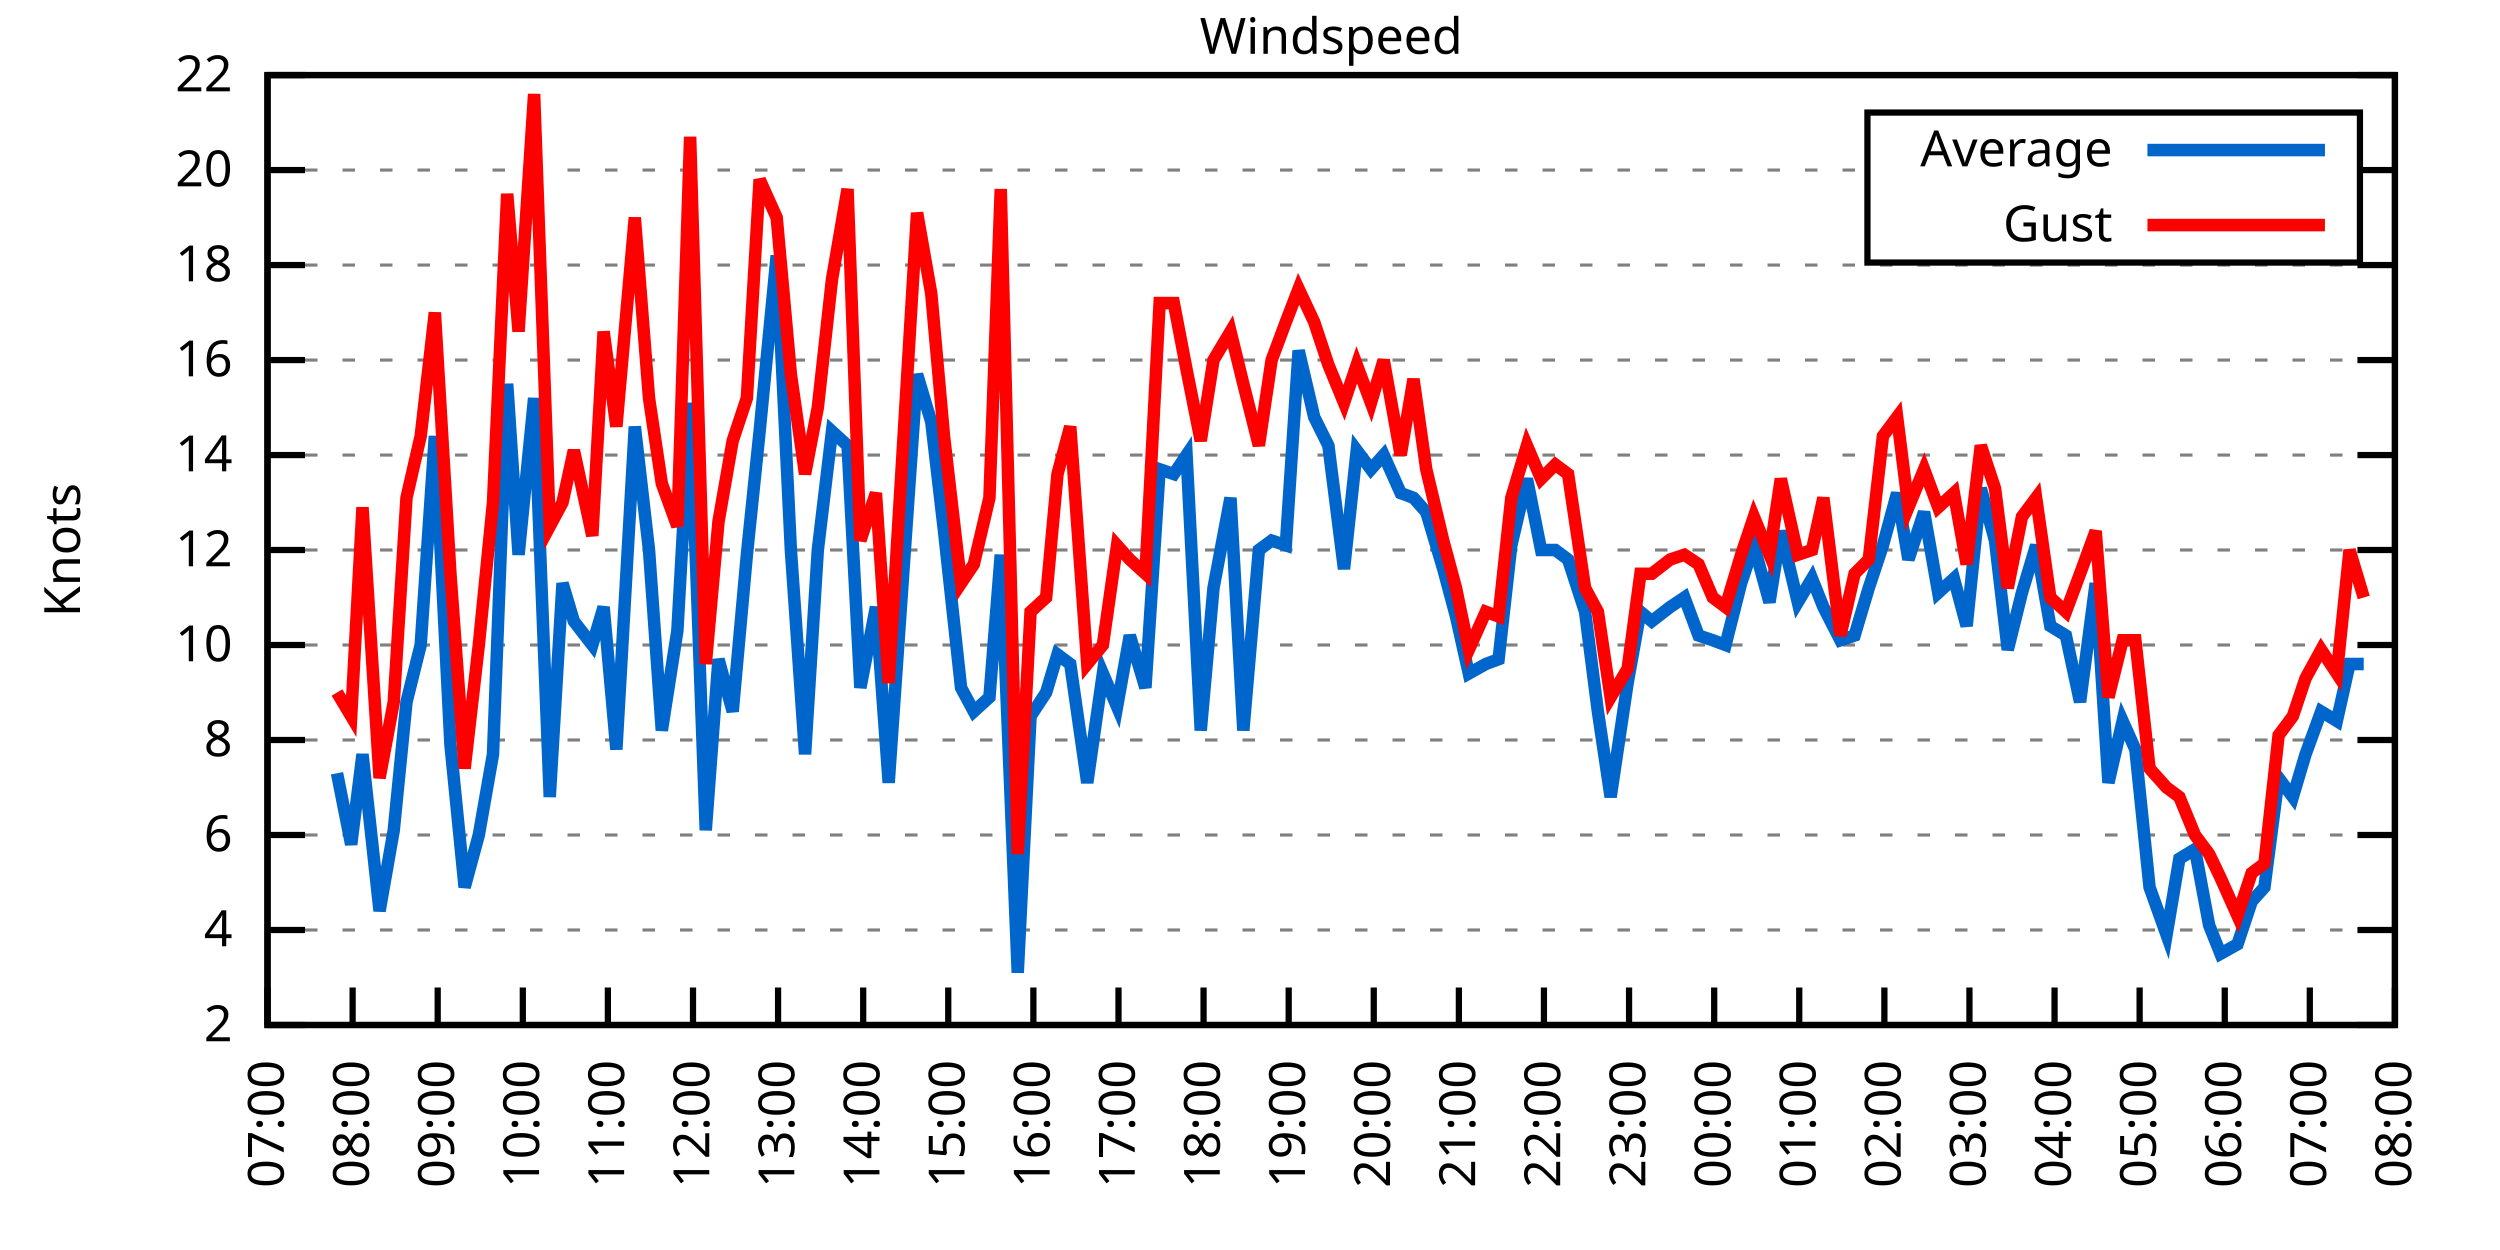
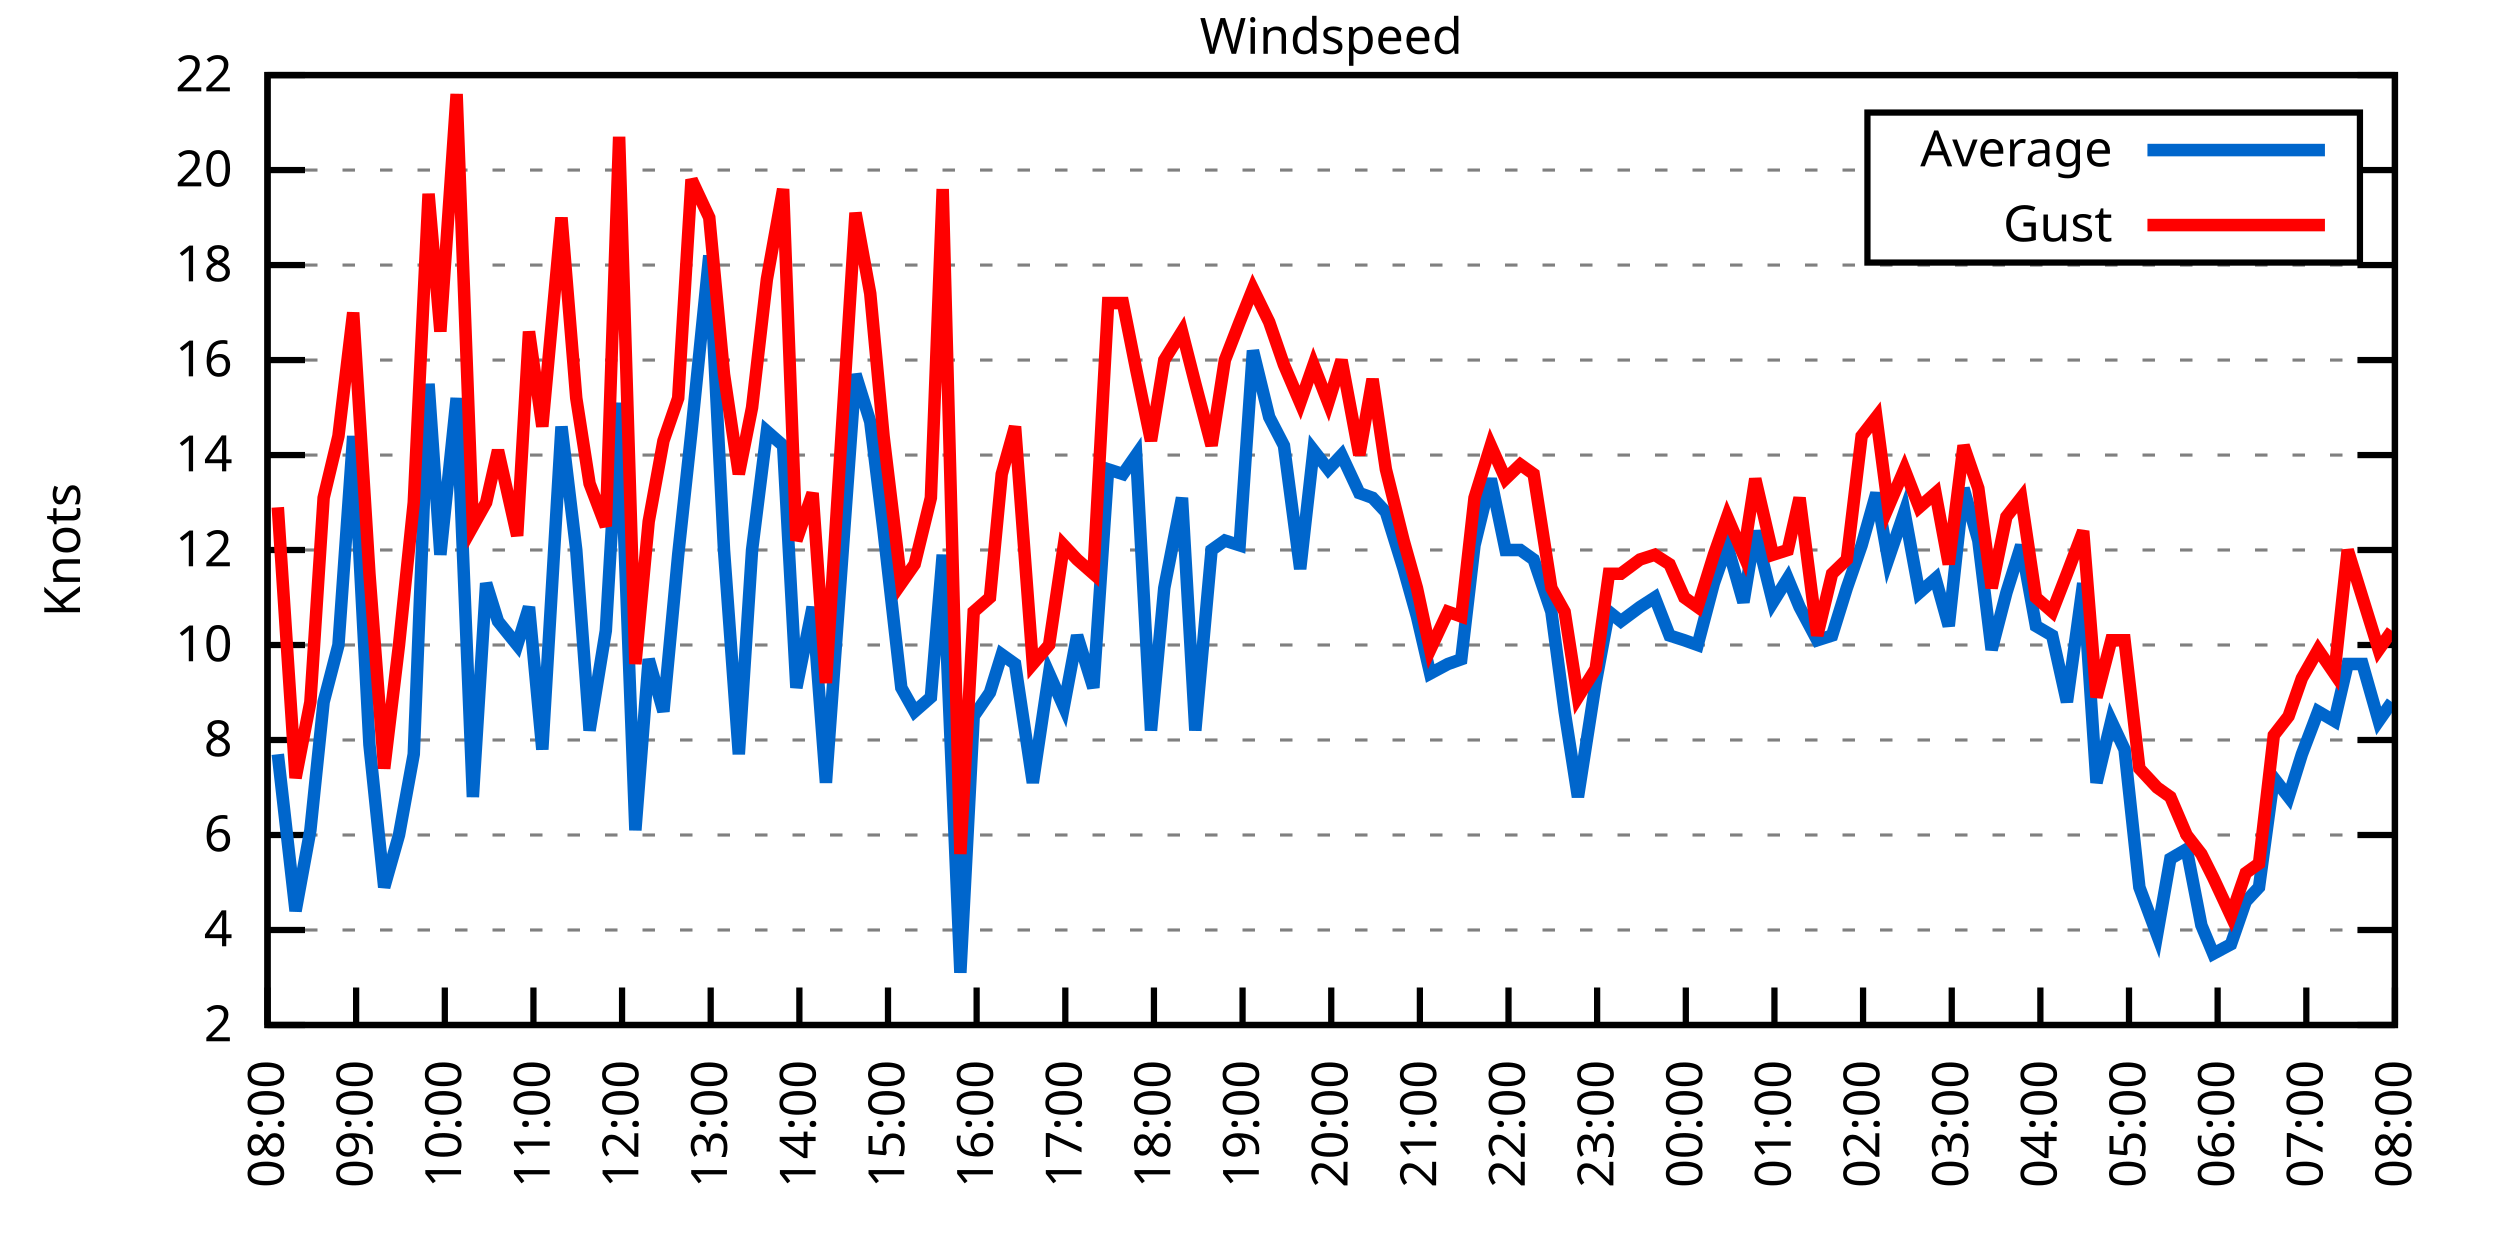
<svg xmlns="http://www.w3.org/2000/svg" xmlns:xlink="http://www.w3.org/1999/xlink" width="400" height="200" viewBox="0 0 400 200">
  <g id="gnuplot_canvas">
    <rect x="0" y="0" width="400" height="200" fill="none" />
    <defs>
      <circle id="gpDot" r="0.5" stroke-width="0.5" stroke="currentColor" />
      <path id="gpPt0" stroke-width="0.333" stroke="currentColor" d="M-1,0 h2 M0,-1 v2" />
      <path id="gpPt1" stroke-width="0.333" stroke="currentColor" d="M-1,-1 L1,1 M1,-1 L-1,1" />
      <path id="gpPt2" stroke-width="0.333" stroke="currentColor" d="M-1,0 L1,0 M0,-1 L0,1 M-1,-1 L1,1 M-1,1 L1,-1" />
      <rect id="gpPt3" stroke-width="0.333" stroke="currentColor" x="-1" y="-1" width="2" height="2" />
      <rect id="gpPt4" stroke-width="0.333" stroke="currentColor" fill="currentColor" x="-1" y="-1" width="2" height="2" />
      <circle id="gpPt5" stroke-width="0.333" stroke="currentColor" cx="0" cy="0" r="1" />
      <use xlink:href="#gpPt5" id="gpPt6" fill="currentColor" stroke="none" />
      <path id="gpPt7" stroke-width="0.333" stroke="currentColor" d="M0,-1.33 L-1.33,0.67 L1.33,0.67 z" />
      <use xlink:href="#gpPt7" id="gpPt8" fill="currentColor" stroke="none" />
      <use xlink:href="#gpPt7" id="gpPt9" stroke="currentColor" transform="rotate(180)" />
      <use xlink:href="#gpPt9" id="gpPt10" fill="currentColor" stroke="none" />
      <use xlink:href="#gpPt3" id="gpPt11" stroke="currentColor" transform="rotate(45)" />
      <use xlink:href="#gpPt11" id="gpPt12" fill="currentColor" stroke="none" />
      <path id="gpPt13" stroke-width="0.333" stroke="currentColor" d="M0,1.330 L1.265,0.411 L0.782,-1.067 L-0.782,-1.076 L-1.265,0.411 z" />
      <use xlink:href="#gpPt13" id="gpPt14" fill="currentColor" stroke="none" />
      <filter id="textbox" filterUnits="objectBoundingBox" x="0" y="0" height="1" width="1">
        <feFlood flood-color="white" flood-opacity="1" result="bgnd" />
        <feComposite in="SourceGraphic" in2="bgnd" operator="atop" />
      </filter>
      <filter id="greybox" filterUnits="objectBoundingBox" x="0" y="0" height="1" width="1">
        <feFlood flood-color="lightgrey" flood-opacity="1" result="grey" />
        <feComposite in="SourceGraphic" in2="grey" operator="atop" />
      </filter>
    </defs>
    <g fill="none" color="white" stroke="currentColor" stroke-width="1.00" stroke-linecap="butt" stroke-linejoin="miter">
</g>
    <g fill="none" color="black" stroke="currentColor" stroke-width="1.00" stroke-linecap="butt" stroke-linejoin="miter">
      <g stroke="none" shape-rendering="crispEdges">
        <polygon fill="rgb(255, 255, 255)" points="42.80,164.00 383.18,164.00 383.18,12.02 42.80,12.02 " />
      </g>
    </g>
    <g fill="none" color="black" stroke="currentColor" stroke-width="1.00" stroke-linecap="butt" stroke-linejoin="miter">
</g>
    <g fill="none" color="black" stroke="black" stroke-width="0.50" stroke-linecap="butt" stroke-linejoin="miter">
</g>
    <g fill="none" color="gray" stroke="currentColor" stroke-width="0.50" stroke-linecap="butt" stroke-linejoin="miter">
      <path stroke="gray" stroke-dasharray="2,4" class="gridline" d="M42.80,164.00 L383.19,164.00  " />
    </g>
    <g fill="none" color="gray" stroke="gray" stroke-width="1.00" stroke-linecap="butt" stroke-linejoin="miter">
</g>
    <g fill="none" color="black" stroke="currentColor" stroke-width="1.00" stroke-linecap="butt" stroke-linejoin="miter">
      <path stroke="black" d="M42.80,164.00 L48.80,164.00 M383.19,164.00 L377.19,164.00  " />
      <g transform="translate(37.20,166.60)" stroke="none" fill="black" font-family="Sans" font-size="8.00" text-anchor="end">
        <text>
          <tspan font-family="Sans"> 2</tspan>
        </text>
      </g>
    </g>
    <g fill="none" color="black" stroke="currentColor" stroke-width="1.00" stroke-linecap="butt" stroke-linejoin="miter">
</g>
    <g fill="none" color="black" stroke="black" stroke-width="0.50" stroke-linecap="butt" stroke-linejoin="miter">
</g>
    <g fill="none" color="gray" stroke="currentColor" stroke-width="0.50" stroke-linecap="butt" stroke-linejoin="miter">
      <path stroke="gray" stroke-dasharray="2,4" class="gridline" d="M42.80,148.80 L383.19,148.80  " />
    </g>
    <g fill="none" color="gray" stroke="gray" stroke-width="1.00" stroke-linecap="butt" stroke-linejoin="miter">
</g>
    <g fill="none" color="black" stroke="currentColor" stroke-width="1.00" stroke-linecap="butt" stroke-linejoin="miter">
      <path stroke="black" d="M42.80,148.80 L48.80,148.80 M383.19,148.80 L377.19,148.80  " />
      <g transform="translate(37.20,151.40)" stroke="none" fill="black" font-family="Sans" font-size="8.00" text-anchor="end">
        <text>
          <tspan font-family="Sans"> 4</tspan>
        </text>
      </g>
    </g>
    <g fill="none" color="black" stroke="currentColor" stroke-width="1.00" stroke-linecap="butt" stroke-linejoin="miter">
</g>
    <g fill="none" color="black" stroke="black" stroke-width="0.50" stroke-linecap="butt" stroke-linejoin="miter">
</g>
    <g fill="none" color="gray" stroke="currentColor" stroke-width="0.50" stroke-linecap="butt" stroke-linejoin="miter">
      <path stroke="gray" stroke-dasharray="2,4" class="gridline" d="M42.80,133.60 L383.19,133.60  " />
    </g>
    <g fill="none" color="gray" stroke="gray" stroke-width="1.00" stroke-linecap="butt" stroke-linejoin="miter">
</g>
    <g fill="none" color="black" stroke="currentColor" stroke-width="1.00" stroke-linecap="butt" stroke-linejoin="miter">
      <path stroke="black" d="M42.80,133.60 L48.80,133.60 M383.19,133.60 L377.19,133.60  " />
      <g transform="translate(37.20,136.20)" stroke="none" fill="black" font-family="Sans" font-size="8.00" text-anchor="end">
        <text>
          <tspan font-family="Sans"> 6</tspan>
        </text>
      </g>
    </g>
    <g fill="none" color="black" stroke="currentColor" stroke-width="1.00" stroke-linecap="butt" stroke-linejoin="miter">
</g>
    <g fill="none" color="black" stroke="black" stroke-width="0.50" stroke-linecap="butt" stroke-linejoin="miter">
</g>
    <g fill="none" color="gray" stroke="currentColor" stroke-width="0.50" stroke-linecap="butt" stroke-linejoin="miter">
      <path stroke="gray" stroke-dasharray="2,4" class="gridline" d="M42.80,118.40 L383.19,118.40  " />
    </g>
    <g fill="none" color="gray" stroke="gray" stroke-width="1.00" stroke-linecap="butt" stroke-linejoin="miter">
</g>
    <g fill="none" color="black" stroke="currentColor" stroke-width="1.00" stroke-linecap="butt" stroke-linejoin="miter">
      <path stroke="black" d="M42.80,118.40 L48.80,118.40 M383.19,118.40 L377.19,118.40  " />
      <g transform="translate(37.20,121.00)" stroke="none" fill="black" font-family="Sans" font-size="8.00" text-anchor="end">
        <text>
          <tspan font-family="Sans"> 8</tspan>
        </text>
      </g>
    </g>
    <g fill="none" color="black" stroke="currentColor" stroke-width="1.00" stroke-linecap="butt" stroke-linejoin="miter">
</g>
    <g fill="none" color="black" stroke="black" stroke-width="0.50" stroke-linecap="butt" stroke-linejoin="miter">
</g>
    <g fill="none" color="gray" stroke="currentColor" stroke-width="0.50" stroke-linecap="butt" stroke-linejoin="miter">
      <path stroke="gray" stroke-dasharray="2,4" class="gridline" d="M42.80,103.20 L383.19,103.20  " />
    </g>
    <g fill="none" color="gray" stroke="gray" stroke-width="1.00" stroke-linecap="butt" stroke-linejoin="miter">
</g>
    <g fill="none" color="black" stroke="currentColor" stroke-width="1.00" stroke-linecap="butt" stroke-linejoin="miter">
      <path stroke="black" d="M42.80,103.20 L48.80,103.20 M383.19,103.20 L377.19,103.20  " />
      <g transform="translate(37.20,105.80)" stroke="none" fill="black" font-family="Sans" font-size="8.00" text-anchor="end">
        <text>
          <tspan font-family="Sans"> 10</tspan>
        </text>
      </g>
    </g>
    <g fill="none" color="black" stroke="currentColor" stroke-width="1.00" stroke-linecap="butt" stroke-linejoin="miter">
</g>
    <g fill="none" color="black" stroke="black" stroke-width="0.50" stroke-linecap="butt" stroke-linejoin="miter">
</g>
    <g fill="none" color="gray" stroke="currentColor" stroke-width="0.50" stroke-linecap="butt" stroke-linejoin="miter">
      <path stroke="gray" stroke-dasharray="2,4" class="gridline" d="M42.80,88.00 L383.19,88.00  " />
    </g>
    <g fill="none" color="gray" stroke="gray" stroke-width="1.00" stroke-linecap="butt" stroke-linejoin="miter">
</g>
    <g fill="none" color="black" stroke="currentColor" stroke-width="1.00" stroke-linecap="butt" stroke-linejoin="miter">
      <path stroke="black" d="M42.80,88.00 L48.80,88.00 M383.19,88.00 L377.19,88.00  " />
      <g transform="translate(37.20,90.60)" stroke="none" fill="black" font-family="Sans" font-size="8.00" text-anchor="end">
        <text>
          <tspan font-family="Sans"> 12</tspan>
        </text>
      </g>
    </g>
    <g fill="none" color="black" stroke="currentColor" stroke-width="1.00" stroke-linecap="butt" stroke-linejoin="miter">
</g>
    <g fill="none" color="black" stroke="black" stroke-width="0.50" stroke-linecap="butt" stroke-linejoin="miter">
</g>
    <g fill="none" color="gray" stroke="currentColor" stroke-width="0.50" stroke-linecap="butt" stroke-linejoin="miter">
      <path stroke="gray" stroke-dasharray="2,4" class="gridline" d="M42.80,72.81 L383.19,72.81  " />
    </g>
    <g fill="none" color="gray" stroke="gray" stroke-width="1.00" stroke-linecap="butt" stroke-linejoin="miter">
</g>
    <g fill="none" color="black" stroke="currentColor" stroke-width="1.00" stroke-linecap="butt" stroke-linejoin="miter">
      <path stroke="black" d="M42.80,72.81 L48.80,72.81 M383.19,72.81 L377.19,72.81  " />
      <g transform="translate(37.20,75.41)" stroke="none" fill="black" font-family="Sans" font-size="8.00" text-anchor="end">
        <text>
          <tspan font-family="Sans"> 14</tspan>
        </text>
      </g>
    </g>
    <g fill="none" color="black" stroke="currentColor" stroke-width="1.00" stroke-linecap="butt" stroke-linejoin="miter">
</g>
    <g fill="none" color="black" stroke="black" stroke-width="0.50" stroke-linecap="butt" stroke-linejoin="miter">
</g>
    <g fill="none" color="gray" stroke="currentColor" stroke-width="0.50" stroke-linecap="butt" stroke-linejoin="miter">
      <path stroke="gray" stroke-dasharray="2,4" class="gridline" d="M42.80,57.61 L383.19,57.61  " />
    </g>
    <g fill="none" color="gray" stroke="gray" stroke-width="1.00" stroke-linecap="butt" stroke-linejoin="miter">
</g>
    <g fill="none" color="black" stroke="currentColor" stroke-width="1.00" stroke-linecap="butt" stroke-linejoin="miter">
      <path stroke="black" d="M42.80,57.61 L48.80,57.61 M383.19,57.61 L377.19,57.61  " />
      <g transform="translate(37.20,60.21)" stroke="none" fill="black" font-family="Sans" font-size="8.00" text-anchor="end">
        <text>
          <tspan font-family="Sans"> 16</tspan>
        </text>
      </g>
    </g>
    <g fill="none" color="black" stroke="currentColor" stroke-width="1.00" stroke-linecap="butt" stroke-linejoin="miter">
</g>
    <g fill="none" color="black" stroke="black" stroke-width="0.50" stroke-linecap="butt" stroke-linejoin="miter">
</g>
    <g fill="none" color="gray" stroke="currentColor" stroke-width="0.50" stroke-linecap="butt" stroke-linejoin="miter">
      <path stroke="gray" stroke-dasharray="2,4" class="gridline" d="M42.80,42.41 L383.19,42.41  " />
    </g>
    <g fill="none" color="gray" stroke="gray" stroke-width="1.00" stroke-linecap="butt" stroke-linejoin="miter">
</g>
    <g fill="none" color="black" stroke="currentColor" stroke-width="1.00" stroke-linecap="butt" stroke-linejoin="miter">
      <path stroke="black" d="M42.80,42.41 L48.80,42.41 M383.19,42.41 L377.19,42.41  " />
      <g transform="translate(37.20,45.01)" stroke="none" fill="black" font-family="Sans" font-size="8.00" text-anchor="end">
        <text>
          <tspan font-family="Sans"> 18</tspan>
        </text>
      </g>
    </g>
    <g fill="none" color="black" stroke="currentColor" stroke-width="1.00" stroke-linecap="butt" stroke-linejoin="miter">
</g>
    <g fill="none" color="black" stroke="black" stroke-width="0.50" stroke-linecap="butt" stroke-linejoin="miter">
</g>
    <g fill="none" color="gray" stroke="currentColor" stroke-width="0.50" stroke-linecap="butt" stroke-linejoin="miter">
      <path stroke="gray" stroke-dasharray="2,4" class="gridline" d="M42.80,27.21 L298.79,27.21 M377.59,27.21 L383.19,27.21  " />
    </g>
    <g fill="none" color="gray" stroke="gray" stroke-width="1.00" stroke-linecap="butt" stroke-linejoin="miter">
</g>
    <g fill="none" color="black" stroke="currentColor" stroke-width="1.00" stroke-linecap="butt" stroke-linejoin="miter">
      <path stroke="black" d="M42.80,27.21 L48.80,27.21 M383.19,27.21 L377.19,27.21  " />
      <g transform="translate(37.20,29.81)" stroke="none" fill="black" font-family="Sans" font-size="8.00" text-anchor="end">
        <text>
          <tspan font-family="Sans"> 20</tspan>
        </text>
      </g>
    </g>
    <g fill="none" color="black" stroke="currentColor" stroke-width="1.00" stroke-linecap="butt" stroke-linejoin="miter">
</g>
    <g fill="none" color="black" stroke="black" stroke-width="0.50" stroke-linecap="butt" stroke-linejoin="miter">
</g>
    <g fill="none" color="gray" stroke="currentColor" stroke-width="0.50" stroke-linecap="butt" stroke-linejoin="miter">
      <path stroke="gray" stroke-dasharray="2,4" class="gridline" d="M42.80,12.01 L383.19,12.01  " />
    </g>
    <g fill="none" color="gray" stroke="gray" stroke-width="1.00" stroke-linecap="butt" stroke-linejoin="miter">
</g>
    <g fill="none" color="black" stroke="currentColor" stroke-width="1.00" stroke-linecap="butt" stroke-linejoin="miter">
      <path stroke="black" d="M42.80,12.01 L48.80,12.01 M383.19,12.01 L377.19,12.01  " />
      <g transform="translate(37.20,14.61)" stroke="none" fill="black" font-family="Sans" font-size="8.00" text-anchor="end">
        <text>
          <tspan font-family="Sans"> 22</tspan>
        </text>
      </g>
    </g>
    <g fill="none" color="black" stroke="currentColor" stroke-width="1.00" stroke-linecap="butt" stroke-linejoin="miter">
      <path stroke="black" d="M42.80,164.00 L42.80,158.00  " />
      <g transform="translate(45.40,169.60) rotate(270.00)" stroke="none" fill="black" font-family="Sans" font-size="8.00" text-anchor="end">
        <text>
-           <tspan font-family="Sans">07:00</tspan>
-         </text>
-       </g>
-     </g>
-     <g fill="none" color="black" stroke="currentColor" stroke-width="1.00" stroke-linecap="butt" stroke-linejoin="miter">
-       <path stroke="black" d="M56.42,164.00 L56.42,158.00  " />
-       <g transform="translate(59.02,169.60) rotate(270.00)" stroke="none" fill="black" font-family="Sans" font-size="8.00" text-anchor="end">
-         <text>
          <tspan font-family="Sans">08:00</tspan>
        </text>
      </g>
    </g>
    <g fill="none" color="black" stroke="currentColor" stroke-width="1.00" stroke-linecap="butt" stroke-linejoin="miter">
-       <path stroke="black" d="M70.03,164.00 L70.03,158.00  " />
-       <g transform="translate(72.63,169.60) rotate(270.00)" stroke="none" fill="black" font-family="Sans" font-size="8.00" text-anchor="end">
+       <path stroke="black" d="M56.98,164.00 L56.98,158.00  " />
+       <g transform="translate(59.58,169.60) rotate(270.00)" stroke="none" fill="black" font-family="Sans" font-size="8.00" text-anchor="end">
        <text>
          <tspan font-family="Sans">09:00</tspan>
        </text>
      </g>
    </g>
    <g fill="none" color="black" stroke="currentColor" stroke-width="1.00" stroke-linecap="butt" stroke-linejoin="miter">
-       <path stroke="black" d="M83.65,164.00 L83.65,158.00  " />
-       <g transform="translate(86.25,169.60) rotate(270.00)" stroke="none" fill="black" font-family="Sans" font-size="8.00" text-anchor="end">
+       <path stroke="black" d="M71.17,164.00 L71.17,158.00  " />
+       <g transform="translate(73.77,169.60) rotate(270.00)" stroke="none" fill="black" font-family="Sans" font-size="8.00" text-anchor="end">
        <text>
          <tspan font-family="Sans">10:00</tspan>
        </text>
      </g>
    </g>
    <g fill="none" color="black" stroke="currentColor" stroke-width="1.00" stroke-linecap="butt" stroke-linejoin="miter">
-       <path stroke="black" d="M97.26,164.00 L97.26,158.00  " />
-       <g transform="translate(99.86,169.60) rotate(270.00)" stroke="none" fill="black" font-family="Sans" font-size="8.00" text-anchor="end">
+       <path stroke="black" d="M85.35,164.00 L85.35,158.00  " />
+       <g transform="translate(87.95,169.60) rotate(270.00)" stroke="none" fill="black" font-family="Sans" font-size="8.00" text-anchor="end">
        <text>
          <tspan font-family="Sans">11:00</tspan>
        </text>
      </g>
    </g>
    <g fill="none" color="black" stroke="currentColor" stroke-width="1.00" stroke-linecap="butt" stroke-linejoin="miter">
-       <path stroke="black" d="M110.88,164.00 L110.88,158.00  " />
-       <g transform="translate(113.48,169.60) rotate(270.00)" stroke="none" fill="black" font-family="Sans" font-size="8.00" text-anchor="end">
+       <path stroke="black" d="M99.53,164.00 L99.53,158.00  " />
+       <g transform="translate(102.13,169.60) rotate(270.00)" stroke="none" fill="black" font-family="Sans" font-size="8.00" text-anchor="end">
        <text>
          <tspan font-family="Sans">12:00</tspan>
        </text>
      </g>
    </g>
    <g fill="none" color="black" stroke="currentColor" stroke-width="1.00" stroke-linecap="butt" stroke-linejoin="miter">
-       <path stroke="black" d="M124.49,164.00 L124.49,158.00  " />
-       <g transform="translate(127.09,169.60) rotate(270.00)" stroke="none" fill="black" font-family="Sans" font-size="8.00" text-anchor="end">
+       <path stroke="black" d="M113.71,164.00 L113.71,158.00  " />
+       <g transform="translate(116.31,169.60) rotate(270.00)" stroke="none" fill="black" font-family="Sans" font-size="8.00" text-anchor="end">
        <text>
          <tspan font-family="Sans">13:00</tspan>
        </text>
      </g>
    </g>
    <g fill="none" color="black" stroke="currentColor" stroke-width="1.00" stroke-linecap="butt" stroke-linejoin="miter">
-       <path stroke="black" d="M138.11,164.00 L138.11,158.00  " />
-       <g transform="translate(140.71,169.60) rotate(270.00)" stroke="none" fill="black" font-family="Sans" font-size="8.00" text-anchor="end">
+       <path stroke="black" d="M127.90,164.00 L127.90,158.00  " />
+       <g transform="translate(130.50,169.60) rotate(270.00)" stroke="none" fill="black" font-family="Sans" font-size="8.00" text-anchor="end">
        <text>
          <tspan font-family="Sans">14:00</tspan>
        </text>
      </g>
    </g>
    <g fill="none" color="black" stroke="currentColor" stroke-width="1.00" stroke-linecap="butt" stroke-linejoin="miter">
-       <path stroke="black" d="M151.72,164.00 L151.72,158.00  " />
-       <g transform="translate(154.32,169.60) rotate(270.00)" stroke="none" fill="black" font-family="Sans" font-size="8.00" text-anchor="end">
+       <path stroke="black" d="M142.08,164.00 L142.08,158.00  " />
+       <g transform="translate(144.68,169.60) rotate(270.00)" stroke="none" fill="black" font-family="Sans" font-size="8.00" text-anchor="end">
        <text>
          <tspan font-family="Sans">15:00</tspan>
        </text>
      </g>
    </g>
    <g fill="none" color="black" stroke="currentColor" stroke-width="1.00" stroke-linecap="butt" stroke-linejoin="miter">
-       <path stroke="black" d="M165.34,164.00 L165.34,158.00  " />
-       <g transform="translate(167.94,169.60) rotate(270.00)" stroke="none" fill="black" font-family="Sans" font-size="8.00" text-anchor="end">
+       <path stroke="black" d="M156.26,164.00 L156.26,158.00  " />
+       <g transform="translate(158.86,169.60) rotate(270.00)" stroke="none" fill="black" font-family="Sans" font-size="8.00" text-anchor="end">
        <text>
          <tspan font-family="Sans">16:00</tspan>
        </text>
      </g>
    </g>
    <g fill="none" color="black" stroke="currentColor" stroke-width="1.00" stroke-linecap="butt" stroke-linejoin="miter">
-       <path stroke="black" d="M178.96,164.00 L178.96,158.00  " />
-       <g transform="translate(181.56,169.60) rotate(270.00)" stroke="none" fill="black" font-family="Sans" font-size="8.00" text-anchor="end">
+       <path stroke="black" d="M170.45,164.00 L170.45,158.00  " />
+       <g transform="translate(173.05,169.60) rotate(270.00)" stroke="none" fill="black" font-family="Sans" font-size="8.00" text-anchor="end">
        <text>
          <tspan font-family="Sans">17:00</tspan>
        </text>
      </g>
    </g>
    <g fill="none" color="black" stroke="currentColor" stroke-width="1.00" stroke-linecap="butt" stroke-linejoin="miter">
-       <path stroke="black" d="M192.57,164.00 L192.57,158.00  " />
-       <g transform="translate(195.17,169.60) rotate(270.00)" stroke="none" fill="black" font-family="Sans" font-size="8.00" text-anchor="end">
+       <path stroke="black" d="M184.63,164.00 L184.63,158.00  " />
+       <g transform="translate(187.23,169.60) rotate(270.00)" stroke="none" fill="black" font-family="Sans" font-size="8.00" text-anchor="end">
        <text>
          <tspan font-family="Sans">18:00</tspan>
        </text>
      </g>
    </g>
    <g fill="none" color="black" stroke="currentColor" stroke-width="1.00" stroke-linecap="butt" stroke-linejoin="miter">
-       <path stroke="black" d="M206.19,164.00 L206.19,158.00  " />
-       <g transform="translate(208.79,169.60) rotate(270.00)" stroke="none" fill="black" font-family="Sans" font-size="8.00" text-anchor="end">
+       <path stroke="black" d="M198.81,164.00 L198.81,158.00  " />
+       <g transform="translate(201.41,169.60) rotate(270.00)" stroke="none" fill="black" font-family="Sans" font-size="8.00" text-anchor="end">
        <text>
          <tspan font-family="Sans">19:00</tspan>
        </text>
      </g>
    </g>
    <g fill="none" color="black" stroke="currentColor" stroke-width="1.00" stroke-linecap="butt" stroke-linejoin="miter">
-       <path stroke="black" d="M219.80,164.00 L219.80,158.00  " />
-       <g transform="translate(222.40,169.60) rotate(270.00)" stroke="none" fill="black" font-family="Sans" font-size="8.00" text-anchor="end">
+       <path stroke="black" d="M213.00,164.00 L213.00,158.00  " />
+       <g transform="translate(215.60,169.60) rotate(270.00)" stroke="none" fill="black" font-family="Sans" font-size="8.00" text-anchor="end">
        <text>
          <tspan font-family="Sans">20:00</tspan>
        </text>
      </g>
    </g>
    <g fill="none" color="black" stroke="currentColor" stroke-width="1.00" stroke-linecap="butt" stroke-linejoin="miter">
-       <path stroke="black" d="M233.42,164.00 L233.42,158.00  " />
-       <g transform="translate(236.02,169.60) rotate(270.00)" stroke="none" fill="black" font-family="Sans" font-size="8.00" text-anchor="end">
+       <path stroke="black" d="M227.18,164.00 L227.18,158.00  " />
+       <g transform="translate(229.78,169.60) rotate(270.00)" stroke="none" fill="black" font-family="Sans" font-size="8.00" text-anchor="end">
        <text>
          <tspan font-family="Sans">21:00</tspan>
        </text>
      </g>
    </g>
    <g fill="none" color="black" stroke="currentColor" stroke-width="1.00" stroke-linecap="butt" stroke-linejoin="miter">
-       <path stroke="black" d="M247.03,164.00 L247.03,158.00  " />
-       <g transform="translate(249.63,169.60) rotate(270.00)" stroke="none" fill="black" font-family="Sans" font-size="8.00" text-anchor="end">
+       <path stroke="black" d="M241.36,164.00 L241.36,158.00  " />
+       <g transform="translate(243.96,169.60) rotate(270.00)" stroke="none" fill="black" font-family="Sans" font-size="8.00" text-anchor="end">
        <text>
          <tspan font-family="Sans">22:00</tspan>
        </text>
      </g>
    </g>
    <g fill="none" color="black" stroke="currentColor" stroke-width="1.00" stroke-linecap="butt" stroke-linejoin="miter">
-       <path stroke="black" d="M260.65,164.00 L260.65,158.00  " />
-       <g transform="translate(263.25,169.60) rotate(270.00)" stroke="none" fill="black" font-family="Sans" font-size="8.00" text-anchor="end">
+       <path stroke="black" d="M255.54,164.00 L255.54,158.00  " />
+       <g transform="translate(258.14,169.60) rotate(270.00)" stroke="none" fill="black" font-family="Sans" font-size="8.00" text-anchor="end">
        <text>
          <tspan font-family="Sans">23:00</tspan>
        </text>
      </g>
    </g>
    <g fill="none" color="black" stroke="currentColor" stroke-width="1.00" stroke-linecap="butt" stroke-linejoin="miter">
-       <path stroke="black" d="M274.27,164.00 L274.27,158.00  " />
-       <g transform="translate(276.87,169.60) rotate(270.00)" stroke="none" fill="black" font-family="Sans" font-size="8.00" text-anchor="end">
+       <path stroke="black" d="M269.73,164.00 L269.73,158.00  " />
+       <g transform="translate(272.33,169.60) rotate(270.00)" stroke="none" fill="black" font-family="Sans" font-size="8.00" text-anchor="end">
        <text>
          <tspan font-family="Sans">00:00</tspan>
        </text>
      </g>
    </g>
    <g fill="none" color="black" stroke="currentColor" stroke-width="1.00" stroke-linecap="butt" stroke-linejoin="miter">
-       <path stroke="black" d="M287.88,164.00 L287.88,158.00  " />
-       <g transform="translate(290.48,169.60) rotate(270.00)" stroke="none" fill="black" font-family="Sans" font-size="8.00" text-anchor="end">
+       <path stroke="black" d="M283.91,164.00 L283.91,158.00  " />
+       <g transform="translate(286.51,169.60) rotate(270.00)" stroke="none" fill="black" font-family="Sans" font-size="8.00" text-anchor="end">
        <text>
          <tspan font-family="Sans">01:00</tspan>
        </text>
      </g>
    </g>
    <g fill="none" color="black" stroke="currentColor" stroke-width="1.00" stroke-linecap="butt" stroke-linejoin="miter">
-       <path stroke="black" d="M301.50,164.00 L301.50,158.00  " />
-       <g transform="translate(304.10,169.60) rotate(270.00)" stroke="none" fill="black" font-family="Sans" font-size="8.00" text-anchor="end">
+       <path stroke="black" d="M298.09,164.00 L298.09,158.00  " />
+       <g transform="translate(300.69,169.60) rotate(270.00)" stroke="none" fill="black" font-family="Sans" font-size="8.00" text-anchor="end">
        <text>
          <tspan font-family="Sans">02:00</tspan>
        </text>
      </g>
    </g>
    <g fill="none" color="black" stroke="currentColor" stroke-width="1.00" stroke-linecap="butt" stroke-linejoin="miter">
-       <path stroke="black" d="M315.11,164.00 L315.11,158.00  " />
-       <g transform="translate(317.71,169.60) rotate(270.00)" stroke="none" fill="black" font-family="Sans" font-size="8.00" text-anchor="end">
+       <path stroke="black" d="M312.28,164.00 L312.28,158.00  " />
+       <g transform="translate(314.88,169.60) rotate(270.00)" stroke="none" fill="black" font-family="Sans" font-size="8.00" text-anchor="end">
        <text>
          <tspan font-family="Sans">03:00</tspan>
        </text>
      </g>
    </g>
    <g fill="none" color="black" stroke="currentColor" stroke-width="1.00" stroke-linecap="butt" stroke-linejoin="miter">
-       <path stroke="black" d="M328.73,164.00 L328.73,158.00  " />
-       <g transform="translate(331.33,169.60) rotate(270.00)" stroke="none" fill="black" font-family="Sans" font-size="8.00" text-anchor="end">
+       <path stroke="black" d="M326.46,164.00 L326.46,158.00  " />
+       <g transform="translate(329.06,169.60) rotate(270.00)" stroke="none" fill="black" font-family="Sans" font-size="8.00" text-anchor="end">
        <text>
          <tspan font-family="Sans">04:00</tspan>
        </text>
      </g>
    </g>
    <g fill="none" color="black" stroke="currentColor" stroke-width="1.00" stroke-linecap="butt" stroke-linejoin="miter">
-       <path stroke="black" d="M342.34,164.00 L342.34,158.00  " />
-       <g transform="translate(344.94,169.60) rotate(270.00)" stroke="none" fill="black" font-family="Sans" font-size="8.00" text-anchor="end">
+       <path stroke="black" d="M340.64,164.00 L340.64,158.00  " />
+       <g transform="translate(343.24,169.60) rotate(270.00)" stroke="none" fill="black" font-family="Sans" font-size="8.00" text-anchor="end">
        <text>
          <tspan font-family="Sans">05:00</tspan>
        </text>
      </g>
    </g>
    <g fill="none" color="black" stroke="currentColor" stroke-width="1.00" stroke-linecap="butt" stroke-linejoin="miter">
-       <path stroke="black" d="M355.96,164.00 L355.96,158.00  " />
-       <g transform="translate(358.56,169.60) rotate(270.00)" stroke="none" fill="black" font-family="Sans" font-size="8.00" text-anchor="end">
+       <path stroke="black" d="M354.82,164.00 L354.82,158.00  " />
+       <g transform="translate(357.42,169.60) rotate(270.00)" stroke="none" fill="black" font-family="Sans" font-size="8.00" text-anchor="end">
        <text>
          <tspan font-family="Sans">06:00</tspan>
        </text>
      </g>
    </g>
    <g fill="none" color="black" stroke="currentColor" stroke-width="1.00" stroke-linecap="butt" stroke-linejoin="miter">
-       <path stroke="black" d="M369.57,164.00 L369.57,158.00  " />
-       <g transform="translate(372.17,169.60) rotate(270.00)" stroke="none" fill="black" font-family="Sans" font-size="8.00" text-anchor="end">
+       <path stroke="black" d="M369.01,164.00 L369.01,158.00  " />
+       <g transform="translate(371.61,169.60) rotate(270.00)" stroke="none" fill="black" font-family="Sans" font-size="8.00" text-anchor="end">
        <text>
          <tspan font-family="Sans">07:00</tspan>
        </text>
      </g>
    </g>
    <g fill="none" color="black" stroke="currentColor" stroke-width="1.00" stroke-linecap="butt" stroke-linejoin="miter">
      <path stroke="black" d="M383.19,164.00 L383.19,158.00  " />
      <g transform="translate(385.79,169.60) rotate(270.00)" stroke="none" fill="black" font-family="Sans" font-size="8.00" text-anchor="end">
        <text>
          <tspan font-family="Sans">08:00</tspan>
        </text>
      </g>
    </g>
    <g fill="none" color="black" stroke="currentColor" stroke-width="1.00" stroke-linecap="butt" stroke-linejoin="miter">
</g>
    <g fill="none" color="black" stroke="currentColor" stroke-width="1.00" stroke-linecap="butt" stroke-linejoin="miter">
      <path stroke="black" d="M42.80,12.01 L42.80,164.00 L383.19,164.00 L383.19,12.01 L42.80,12.01 Z  " />
    </g>
    <g fill="none" color="black" stroke="currentColor" stroke-width="1.00" stroke-linecap="butt" stroke-linejoin="miter">
</g>
    <g fill="none" color="black" stroke="currentColor" stroke-width="1.00" stroke-linecap="butt" stroke-linejoin="miter">
      <path stroke="black" d="M298.79,42.01 L298.79,18.01 L377.59,18.01 L377.59,42.01 L298.79,42.01 Z  " />
    </g>
    <g id="Windspeed_plot_1">
      <g fill="none" color="white" stroke="black" stroke-width="2.00" stroke-linecap="butt" stroke-linejoin="miter">
</g>
      <g fill="none" color="black" stroke="currentColor" stroke-width="2.00" stroke-linecap="butt" stroke-linejoin="miter">
        <g transform="translate(337.99,26.61)" stroke="none" fill="black" font-family="Sans" font-size="8.00" text-anchor="end">
          <text>
            <tspan font-family="Sans">Average</tspan>
          </text>
        </g>
      </g>
      <g fill="none" color="black" stroke="currentColor" stroke-width="2.00" stroke-linecap="butt" stroke-linejoin="miter">
-         <path stroke="rgb(  0, 102, 204)" d="M343.59,24.01 L371.99,24.01 M53.92,123.72 L56.19,135.12 L58.00,120.68 L60.73,145.76 L63.00,132.84 L65.04,112.32   L67.31,103.20 L69.58,69.77 L72.07,119.16 L74.34,141.96 L76.61,133.60 L78.88,120.68 L81.15,61.41 L82.97,88.76   L85.46,63.69 L87.96,127.52 L90.00,93.32 L91.82,99.40 L94.77,103.20 L96.58,97.12 L98.62,119.92 L101.57,68.25   L103.84,88.00 L105.89,116.88 L108.38,100.92 L110.42,64.45 L112.92,132.84 L114.96,105.48 L117.23,113.84 L119.50,88.76   L121.54,69.01 L124.27,40.89 L126.54,88.00 L128.81,120.68 L130.85,88.00 L133.12,69.01 L135.61,71.29 L137.66,110.04   L140.15,97.12 L142.19,125.24 L146.73,59.89 L149.00,67.49 L151.04,84.97 L153.77,110.04 L155.81,113.84 L158.31,111.56   L160.12,88.76 L162.84,155.64 L164.89,114.60 L167.38,110.80 L169.20,104.72 L171.24,106.24 L173.96,125.24 L176.46,107.76   L178.73,113.08 L180.77,101.68 L183.27,110.04 L185.54,75.09 L187.81,75.85 L189.85,72.81 L192.12,116.88 L194.16,94.08   L196.88,79.65 L198.93,116.88 L201.42,88.00 L203.46,86.49 L205.73,87.25 L207.78,56.09 L210.27,66.73 L212.54,71.29   L215.04,91.04 L217.08,72.05 L219.35,75.09 L221.39,72.81 L224.11,78.89 L226.16,79.65 L228.20,81.93 L230.92,91.04   L232.96,98.64 L235.01,107.76 L237.73,106.24 L239.77,105.48 L241.81,87.25 L244.31,76.61 L246.58,88.00 L248.85,88.00   L250.89,89.52 L253.61,97.88 L255.66,113.84 L257.70,127.52 L260.42,109.28 L262.47,97.88 L264.28,99.40 L267.23,97.12   L269.50,95.60 L271.77,101.68 L274.04,102.44 L276.08,103.20 L278.58,93.32 L280.62,87.25 L283.12,96.36 L284.93,84.97   L287.65,96.36 L289.92,92.56 L291.74,97.12 L294.46,102.44 L296.73,101.68 L299.00,94.08 L301.27,87.25 L303.54,78.89   L305.35,89.52 L307.85,81.93 L310.12,94.84 L312.62,92.56 L314.66,100.16 L316.93,78.13 L319.20,86.49 L321.24,103.96   L323.51,94.84 L325.78,87.25 L328.05,100.16 L330.54,101.68 L332.81,112.32 L335.31,93.32 L337.35,125.24 L339.62,115.36   L341.66,119.92 L343.93,141.96 L346.65,149.56 L348.70,137.40 L351.19,135.88 L353.46,148.04 L355.28,152.60 L358.00,151.08   L360.27,144.24 L362.31,141.96 L364.58,124.48 L366.85,127.52 L368.89,120.68 L371.39,113.84 L373.89,115.36 L375.93,106.24   L378.20,106.24  " />
+         <path stroke="rgb(  0, 102, 204)" d="M343.59,24.01 L371.99,24.01 M44.45,120.68 L47.29,145.76 L49.66,132.84 L51.78,112.32 L54.15,103.20 L56.51,69.77   L59.11,119.16 L61.47,141.96 L63.84,133.60 L66.20,120.68 L68.57,61.41 L70.46,88.76 L73.06,63.69 L75.66,127.52   L77.78,93.32 L79.68,99.40 L82.75,103.20 L84.64,97.12 L86.77,119.92 L89.84,68.25 L92.20,88.00 L94.33,116.88   L96.93,100.92 L99.06,64.45 L101.66,132.84 L103.79,105.48 L106.15,113.84 L108.51,88.76 L110.64,69.01 L113.48,40.89   L115.84,88.00 L118.21,120.68 L120.33,88.00 L122.70,69.01 L125.30,71.29 L127.42,110.04 L130.02,97.12 L132.15,125.24   L136.88,59.89 L139.24,67.49 L141.37,84.97 L144.21,110.04 L146.34,113.84 L148.94,111.56 L150.83,88.76 L153.66,155.64   L155.79,114.60 L158.39,110.80 L160.28,104.72 L162.41,106.24 L165.25,125.24 L167.85,107.76 L170.21,113.08 L172.34,101.68   L174.94,110.04 L177.30,75.09 L179.67,75.85 L181.79,72.81 L184.16,116.88 L186.28,94.08 L189.12,79.65 L191.25,116.88   L193.85,88.00 L195.98,86.49 L198.34,87.25 L200.47,56.09 L203.07,66.73 L205.43,71.29 L208.03,91.04 L210.16,72.05   L212.52,75.09 L214.65,72.81 L217.49,78.89 L219.61,79.65 L221.74,81.93 L224.58,91.04 L226.71,98.64 L228.83,107.76   L231.67,106.24 L233.80,105.48 L235.92,87.25 L238.52,76.61 L240.89,88.00 L243.25,88.00 L245.38,89.52 L248.22,97.88   L250.34,113.84 L252.47,127.52 L255.31,109.28 L257.43,97.88 L259.33,99.40 L262.40,97.12 L264.76,95.60 L267.13,101.68   L269.49,102.44 L271.62,103.20 L274.22,93.32 L276.35,87.25 L278.95,96.36 L280.84,84.97 L283.67,96.36 L286.04,92.56   L287.93,97.12 L290.76,102.44 L293.13,101.68 L295.49,94.08 L297.86,87.25 L300.22,78.89 L302.11,89.52 L304.71,81.93   L307.08,94.84 L309.68,92.56 L311.80,100.16 L314.17,78.13 L316.53,86.49 L318.66,103.96 L321.02,94.84 L323.39,87.25   L325.75,100.16 L328.35,101.68 L330.71,112.32 L333.31,93.32 L335.44,125.24 L337.80,115.36 L339.93,119.92 L342.30,141.96   L345.13,149.56 L347.26,137.40 L349.86,135.88 L352.22,148.04 L354.12,152.60 L356.95,151.08 L359.32,144.24 L361.44,141.96   L363.81,124.48 L366.17,127.52 L368.30,120.68 L370.90,113.84 L373.50,115.36 L375.63,106.24 L377.99,106.24 L380.59,115.36   L382.72,112.32  " />
      </g>
    </g>
    <g id="Windspeed_plot_2">
      <g fill="none" color="black" stroke="currentColor" stroke-width="2.00" stroke-linecap="butt" stroke-linejoin="miter">
        <g transform="translate(337.99,38.61)" stroke="none" fill="black" font-family="Sans" font-size="8.00" text-anchor="end">
          <text>
            <tspan font-family="Sans">Gust</tspan>
          </text>
        </g>
      </g>
      <g fill="none" color="black" stroke="currentColor" stroke-width="2.00" stroke-linecap="butt" stroke-linejoin="miter">
-         <path stroke="rgb(255,   0,   0)" d="M343.59,36.01 L371.99,36.01 M53.92,110.80 L56.19,114.60 L58.00,81.17 L60.73,124.48 L63.00,112.32 L65.04,79.65   L67.31,69.77 L69.58,50.01 L72.07,91.80 L74.34,122.96 L76.61,103.20 L78.88,80.41 L81.15,31.01 L82.97,53.05   L85.46,15.05 L87.96,84.21 L90.00,80.41 L91.82,72.05 L94.77,85.73 L96.58,53.05 L98.62,68.25 L101.57,34.81   L103.84,63.69 L105.89,77.37 L108.38,84.21 L110.42,21.89 L112.92,106.24 L114.96,83.45 L117.23,70.53 L119.50,63.69   L121.54,28.73 L124.27,34.81 L126.54,59.89 L128.81,75.85 L130.85,65.21 L133.12,44.69 L135.61,30.25 L137.66,86.49   L140.15,78.89 L142.19,109.28 L146.73,34.05 L149.00,46.97 L151.04,69.77 L153.77,93.32 L155.81,90.28 L158.31,79.65   L160.12,30.25 L162.84,136.64 L164.89,97.88 L167.38,95.60 L169.20,75.85 L171.24,68.25 L173.96,106.24 L176.46,103.20   L178.73,87.25 L180.77,89.52 L183.27,91.80 L185.54,48.49 L187.81,48.49 L189.85,59.13 L192.12,70.53 L194.16,57.61   L196.88,53.05 L198.93,61.41 L201.42,71.29 L203.46,57.61 L205.73,51.53 L207.78,46.21 L210.27,51.53 L212.54,58.37   L215.04,64.45 L217.08,58.37 L219.35,64.45 L221.39,57.61 L224.11,72.81 L226.16,60.65 L228.20,75.09 L230.92,86.49   L232.96,94.08 L235.01,103.96 L237.73,97.88 L239.77,98.64 L241.81,79.65 L244.31,71.29 L246.58,76.61 L248.85,74.33   L250.89,75.85 L253.61,94.08 L255.66,97.88 L257.70,111.56 L260.42,107.00 L262.47,91.80 L264.28,91.80 L267.23,89.52   L269.50,88.76 L271.77,90.28 L274.04,95.60 L276.08,97.12 L278.58,88.76 L280.62,82.69 L283.12,88.76 L284.93,76.61   L287.65,88.76 L289.92,88.00 L291.74,79.65 L294.46,101.68 L296.73,91.80 L299.00,89.52 L301.27,69.77 L303.54,66.73   L305.35,81.17 L307.85,75.09 L310.12,81.17 L312.62,78.89 L314.66,90.28 L316.93,71.29 L319.20,78.13 L321.24,94.08   L323.51,82.69 L325.78,79.65 L328.05,95.60 L330.54,97.88 L332.81,91.80 L335.31,84.97 L337.35,111.56 L339.62,102.44   L341.66,102.44 L343.93,122.96 L346.65,126.00 L348.70,127.52 L351.19,133.60 L353.46,136.64 L355.28,140.44 L358.00,146.52   L360.27,139.68 L362.31,138.16 L364.58,117.64 L366.85,114.60 L368.89,108.52 L371.39,103.96 L373.89,107.76 L375.93,88.00   L378.20,95.60  " />
+         <path stroke="rgb(255,   0,   0)" d="M343.59,36.01 L371.99,36.01 M44.45,81.17 L47.29,124.48 L49.66,112.32 L51.78,79.65 L54.15,69.77 L56.51,50.01   L59.11,91.80 L61.47,122.96 L63.84,103.20 L66.20,80.41 L68.57,31.01 L70.46,53.05 L73.06,15.05 L75.66,84.21   L77.78,80.41 L79.68,72.05 L82.75,85.73 L84.64,53.05 L86.77,68.25 L89.84,34.81 L92.20,63.69 L94.33,77.37   L96.93,84.21 L99.06,21.89 L101.66,106.24 L103.79,83.45 L106.15,70.53 L108.51,63.69 L110.64,28.73 L113.48,34.81   L115.84,59.89 L118.21,75.85 L120.33,65.21 L122.70,44.69 L125.30,30.25 L127.42,86.49 L130.02,78.89 L132.15,109.28   L136.88,34.05 L139.24,46.97 L141.37,69.77 L144.21,93.32 L146.34,90.28 L148.94,79.65 L150.83,30.25 L153.66,136.64   L155.79,97.88 L158.39,95.60 L160.28,75.85 L162.41,68.25 L165.25,106.24 L167.85,103.20 L170.21,87.25 L172.34,89.52   L174.94,91.80 L177.30,48.49 L179.67,48.49 L181.79,59.13 L184.16,70.53 L186.28,57.61 L189.12,53.05 L191.25,61.41   L193.85,71.29 L195.98,57.61 L198.34,51.53 L200.47,46.21 L203.07,51.53 L205.43,58.37 L208.03,64.45 L210.16,58.37   L212.52,64.45 L214.65,57.61 L217.49,72.81 L219.61,60.65 L221.74,75.09 L224.58,86.49 L226.71,94.08 L228.83,103.96   L231.67,97.88 L233.80,98.64 L235.92,79.65 L238.52,71.29 L240.89,76.61 L243.25,74.33 L245.38,75.85 L248.22,94.08   L250.34,97.88 L252.47,111.56 L255.31,107.00 L257.43,91.80 L259.33,91.80 L262.40,89.52 L264.76,88.76 L267.13,90.28   L269.49,95.60 L271.62,97.12 L274.22,88.76 L276.35,82.69 L278.95,88.76 L280.84,76.61 L283.67,88.76 L286.04,88.00   L287.93,79.65 L290.76,101.68 L293.13,91.80 L295.49,89.52 L297.86,69.77 L300.22,66.73 L302.11,81.17 L304.71,75.09   L307.08,81.17 L309.68,78.89 L311.80,90.28 L314.17,71.29 L316.53,78.13 L318.66,94.08 L321.02,82.69 L323.39,79.65   L325.75,95.60 L328.35,97.88 L330.71,91.80 L333.31,84.97 L335.44,111.56 L337.80,102.44 L339.93,102.44 L342.30,122.96   L345.13,126.00 L347.26,127.52 L349.86,133.60 L352.22,136.64 L354.12,140.44 L356.95,146.52 L359.32,139.68 L361.44,138.16   L363.81,117.64 L366.17,114.60 L368.30,108.52 L370.90,103.96 L373.50,107.76 L375.63,88.00 L377.99,95.60 L380.59,103.96   L382.72,100.92  " />
      </g>
    </g>
    <g fill="none" color="black" stroke="currentColor" stroke-width="2.00" stroke-linecap="butt" stroke-linejoin="miter">
</g>
    <g fill="none" color="black" stroke="black" stroke-width="1.00" stroke-linecap="butt" stroke-linejoin="miter">
</g>
    <g fill="none" color="black" stroke="currentColor" stroke-width="1.00" stroke-linecap="butt" stroke-linejoin="miter">
      <path stroke="black" d="M42.80,12.01 L42.80,164.00 L383.19,164.00 L383.19,12.01 L42.80,12.01 Z  " />
      <g transform="translate(12.80,88.01) rotate(270.00)" stroke="none" fill="black" font-family="Sans" font-size="8.00" text-anchor="middle">
        <text>
          <tspan font-family="Sans">Knots</tspan>
        </text>
      </g>
    </g>
    <g fill="none" color="black" stroke="currentColor" stroke-width="1.00" stroke-linecap="butt" stroke-linejoin="miter">
</g>
    <g fill="none" color="black" stroke="currentColor" stroke-width="1.00" stroke-linecap="butt" stroke-linejoin="miter">
      <g transform="translate(212.99,8.61)" stroke="none" fill="black" font-family="Sans" font-size="8.00" text-anchor="middle">
        <text>
          <tspan font-family="Sans">Windspeed</tspan>
        </text>
      </g>
    </g>
    <g fill="none" color="black" stroke="currentColor" stroke-width="1.00" stroke-linecap="butt" stroke-linejoin="miter">
</g>
  </g>
</svg>
